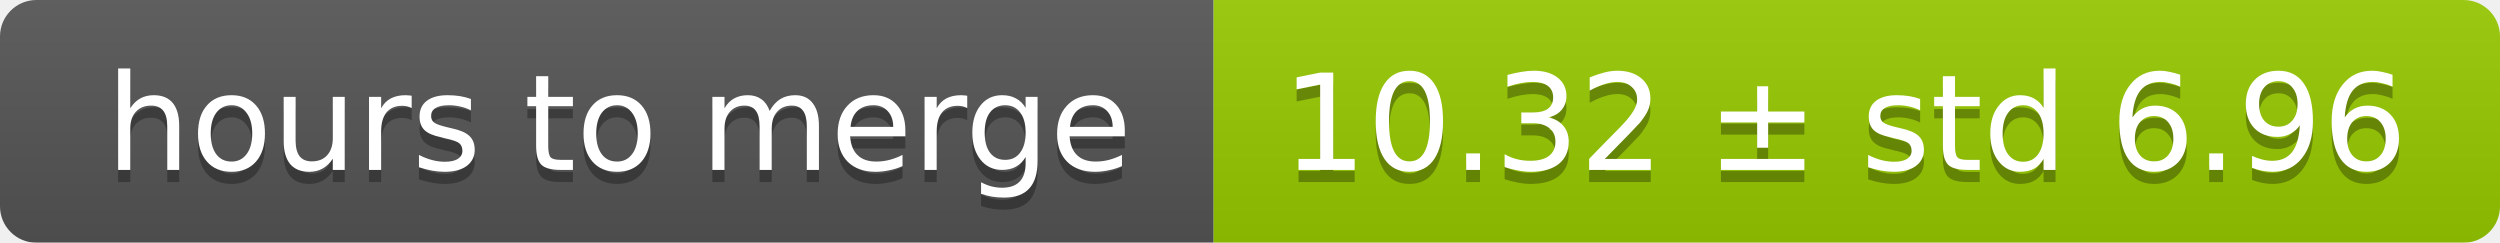
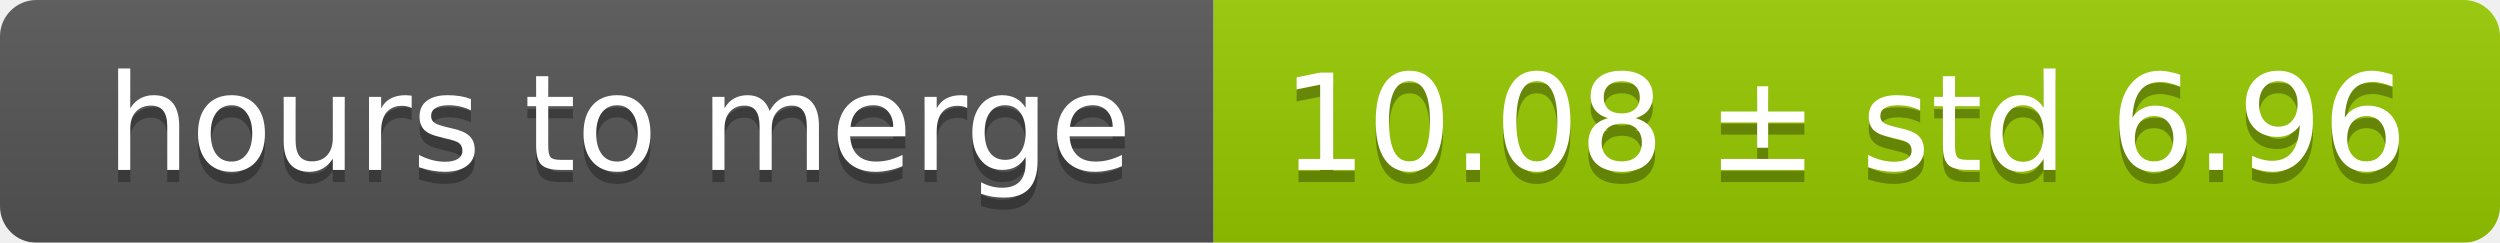
<svg xmlns="http://www.w3.org/2000/svg" width="206" height="20">
  <linearGradient id="smooth" x2="0" y2="100%">
    <stop offset="0" stop-color="#bbb" stop-opacity=".1" />
    <stop offset="1" stop-opacity=".1" />
  </linearGradient>
  <mask id="round">
    <rect width="206" height="20" rx="3" fill="#fff" />
  </mask>
  <g mask="url(#round)">
    <rect width="100" height="20" fill="#555" />
    <rect x="100" width="106" height="20" fill="#97ca00" />
    <rect width="206" height="20" fill="url(#smooth)" />
  </g>
  <g fill="#fff" text-anchor="middle" font-family="DejaVu Sans,Verdana,Geneva,sans-serif" font-size="11">
    <text x="51" y="15" fill="#010101" fill-opacity=".3">hours to merge</text>
    <text x="51" y="14">hours to merge</text>
-     <text x="152" y="15" fill="#010101" fill-opacity=".3">10.32 ± std 6.96</text>
-     <text x="152" y="14">10.32 ± std 6.96</text>
+     <text x="152" y="15" fill="#010101" fill-opacity=".3">10.08 ± std 6.96</text>
+     <text x="152" y="14">10.08 ± std 6.96</text>
  </g>
</svg>
